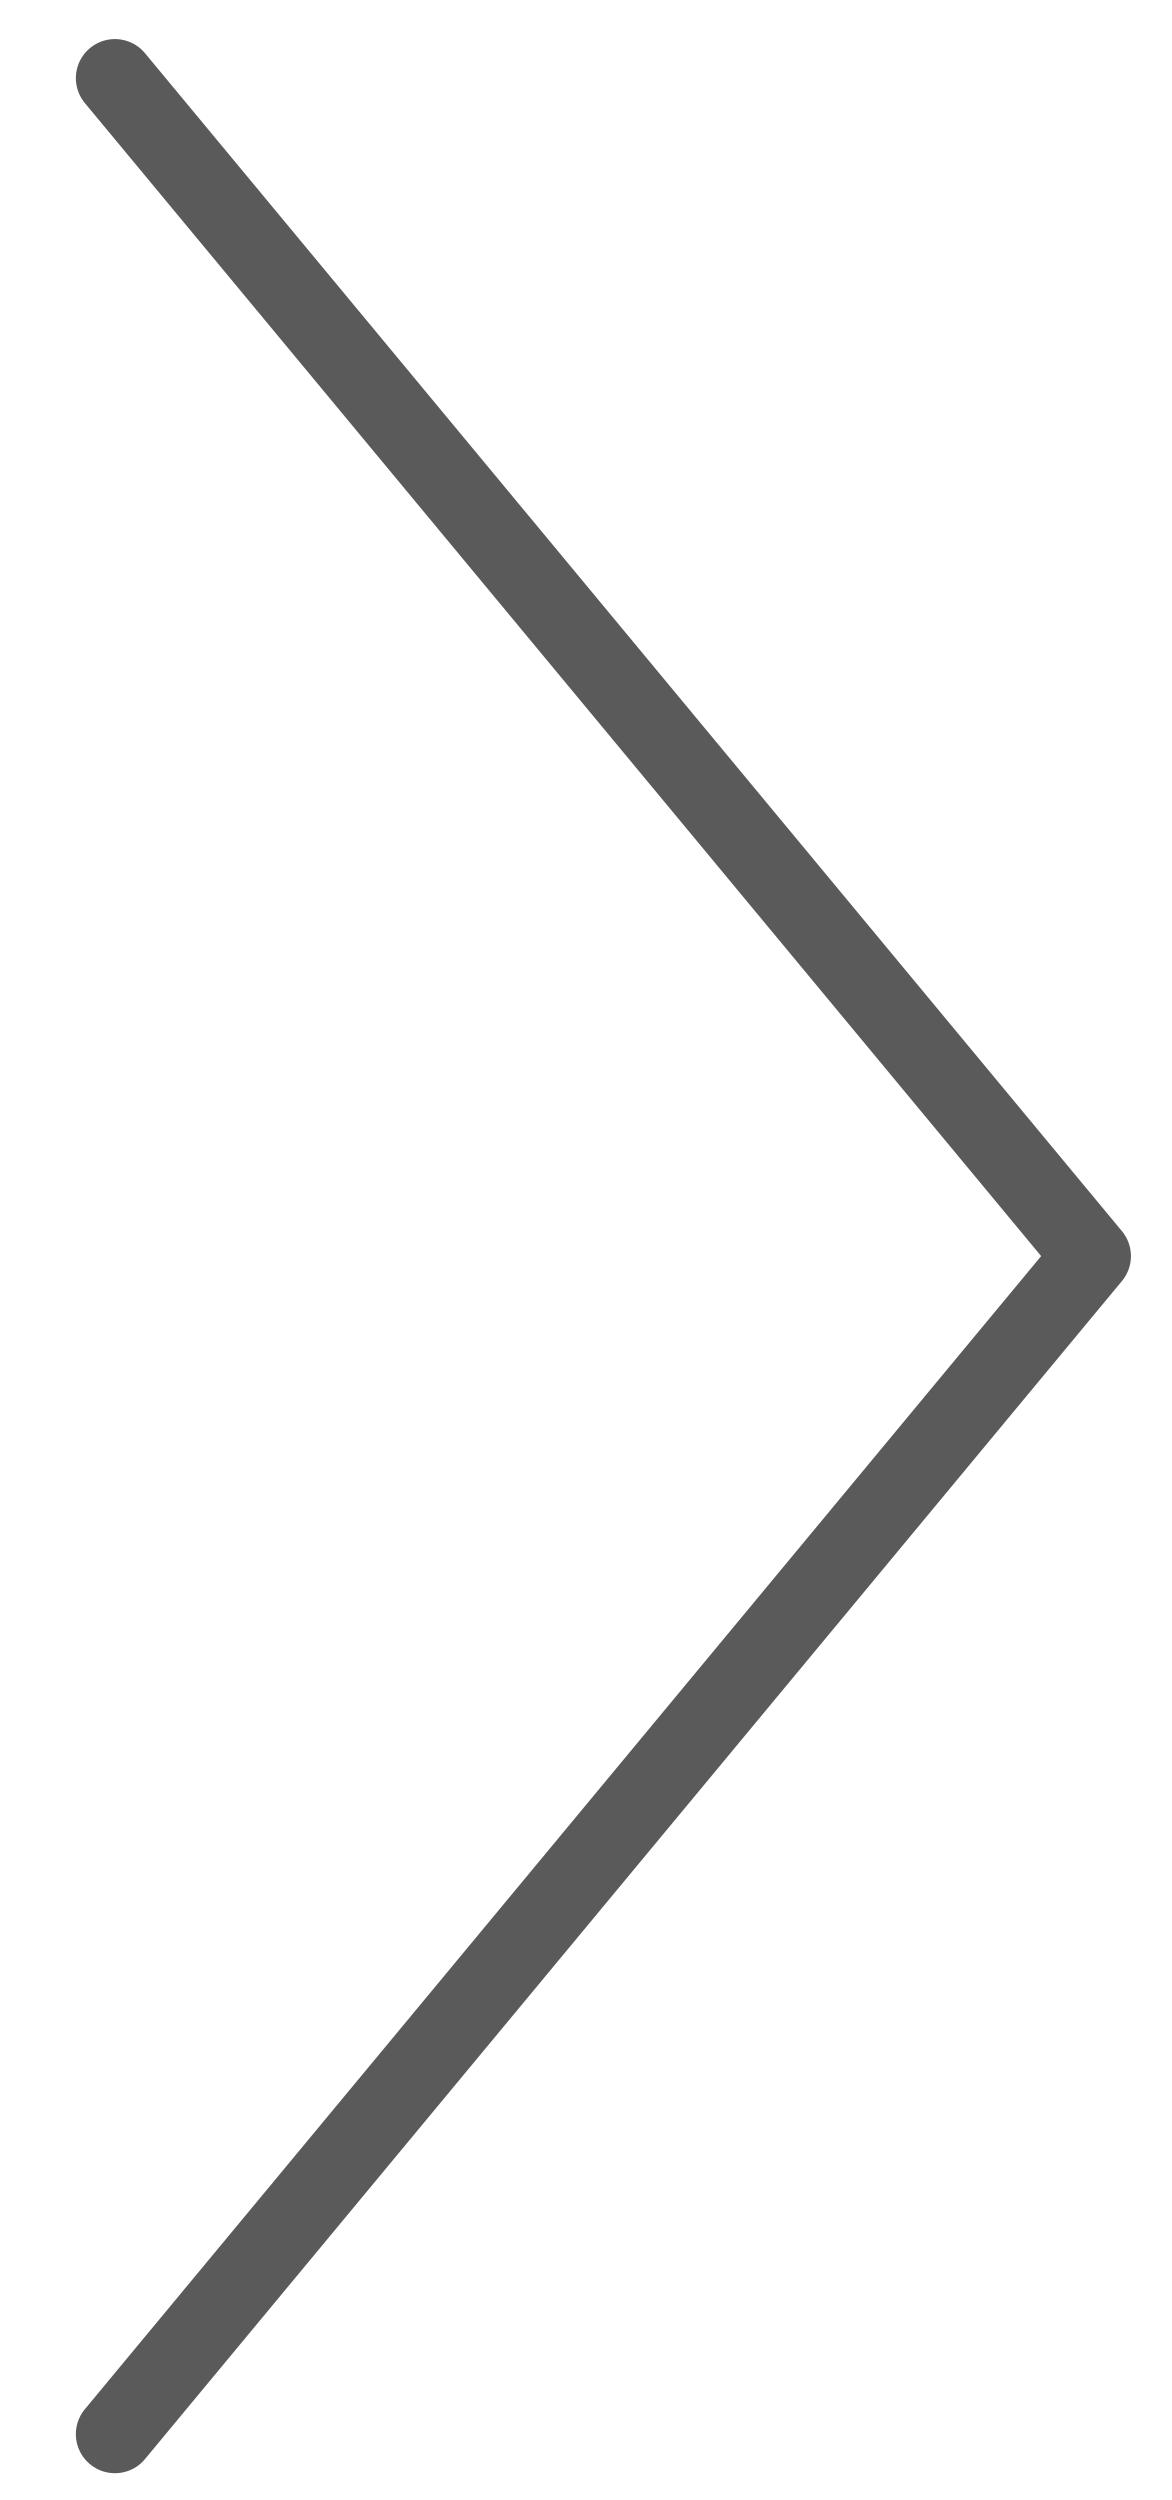
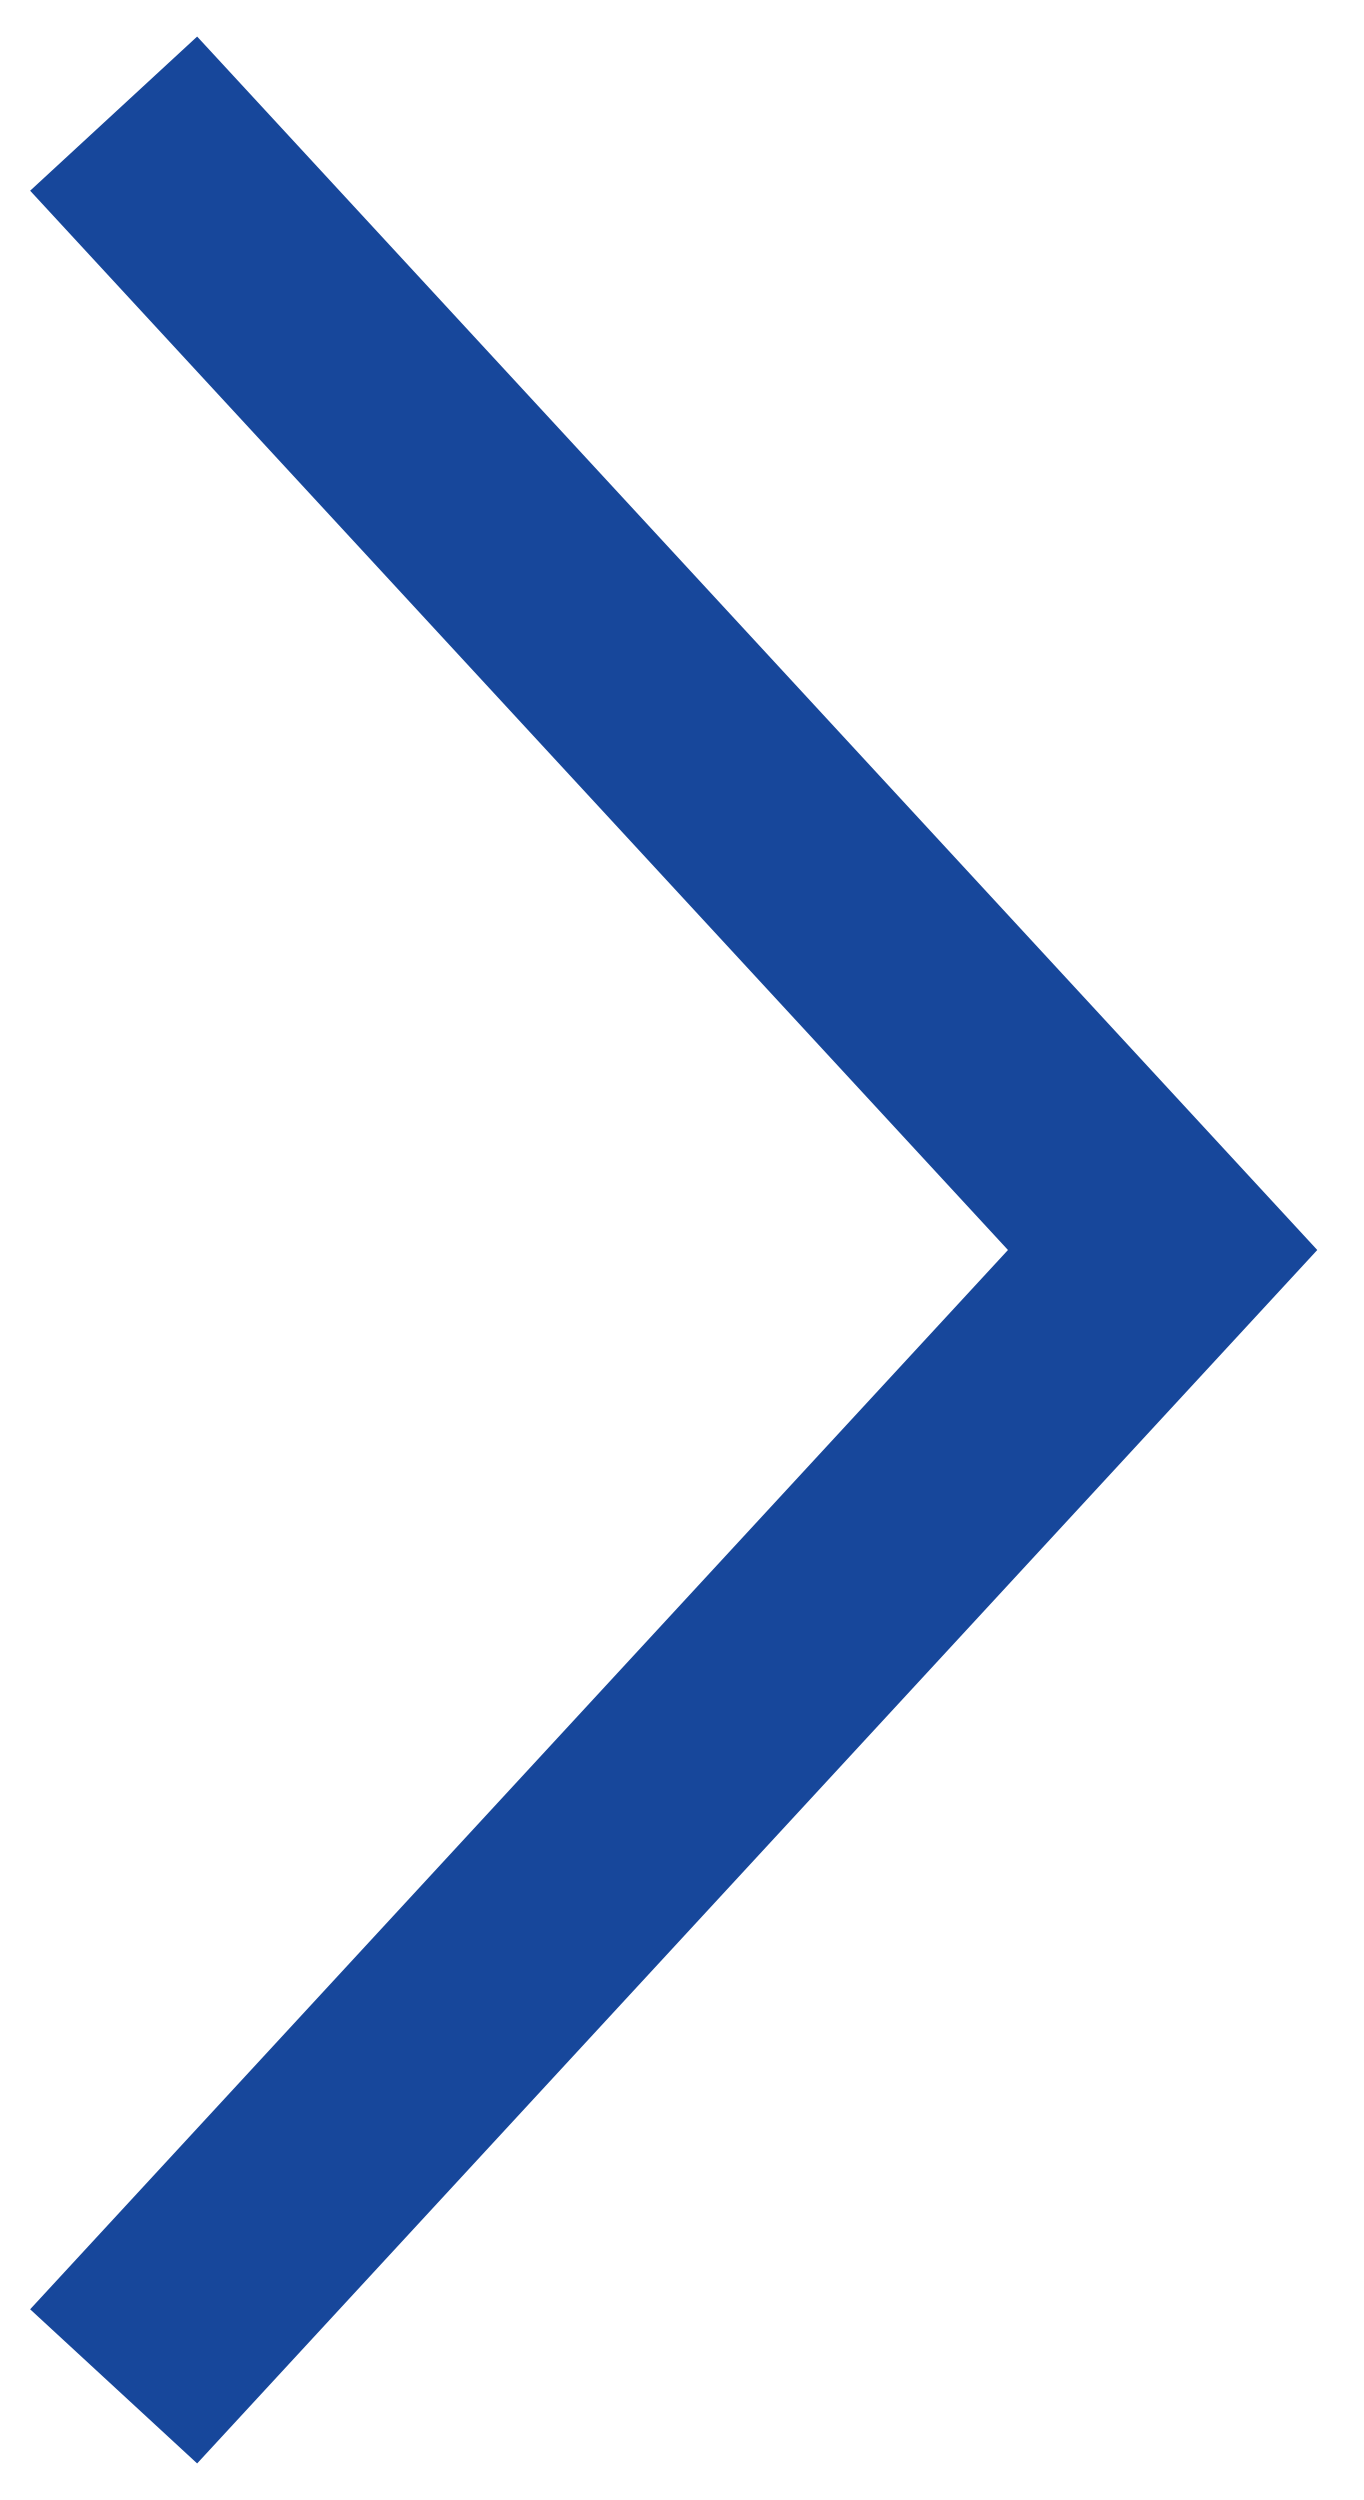
- <svg xmlns="http://www.w3.org/2000/svg" width="15" height="32" viewBox="0 0 15 32" fill="none">
-   <path d="M1.471 1L13.976 16.078L1.471 31.157" stroke="#5A5A5A" stroke-linecap="round" stroke-linejoin="round" />
+ <svg xmlns="http://www.w3.org/2000/svg" width="12" height="22" viewBox="0 0 12 22" fill="none">
+   <path d="M1 1L10.231 11L1 21" stroke="#17479B" stroke-width="2" />
</svg>
